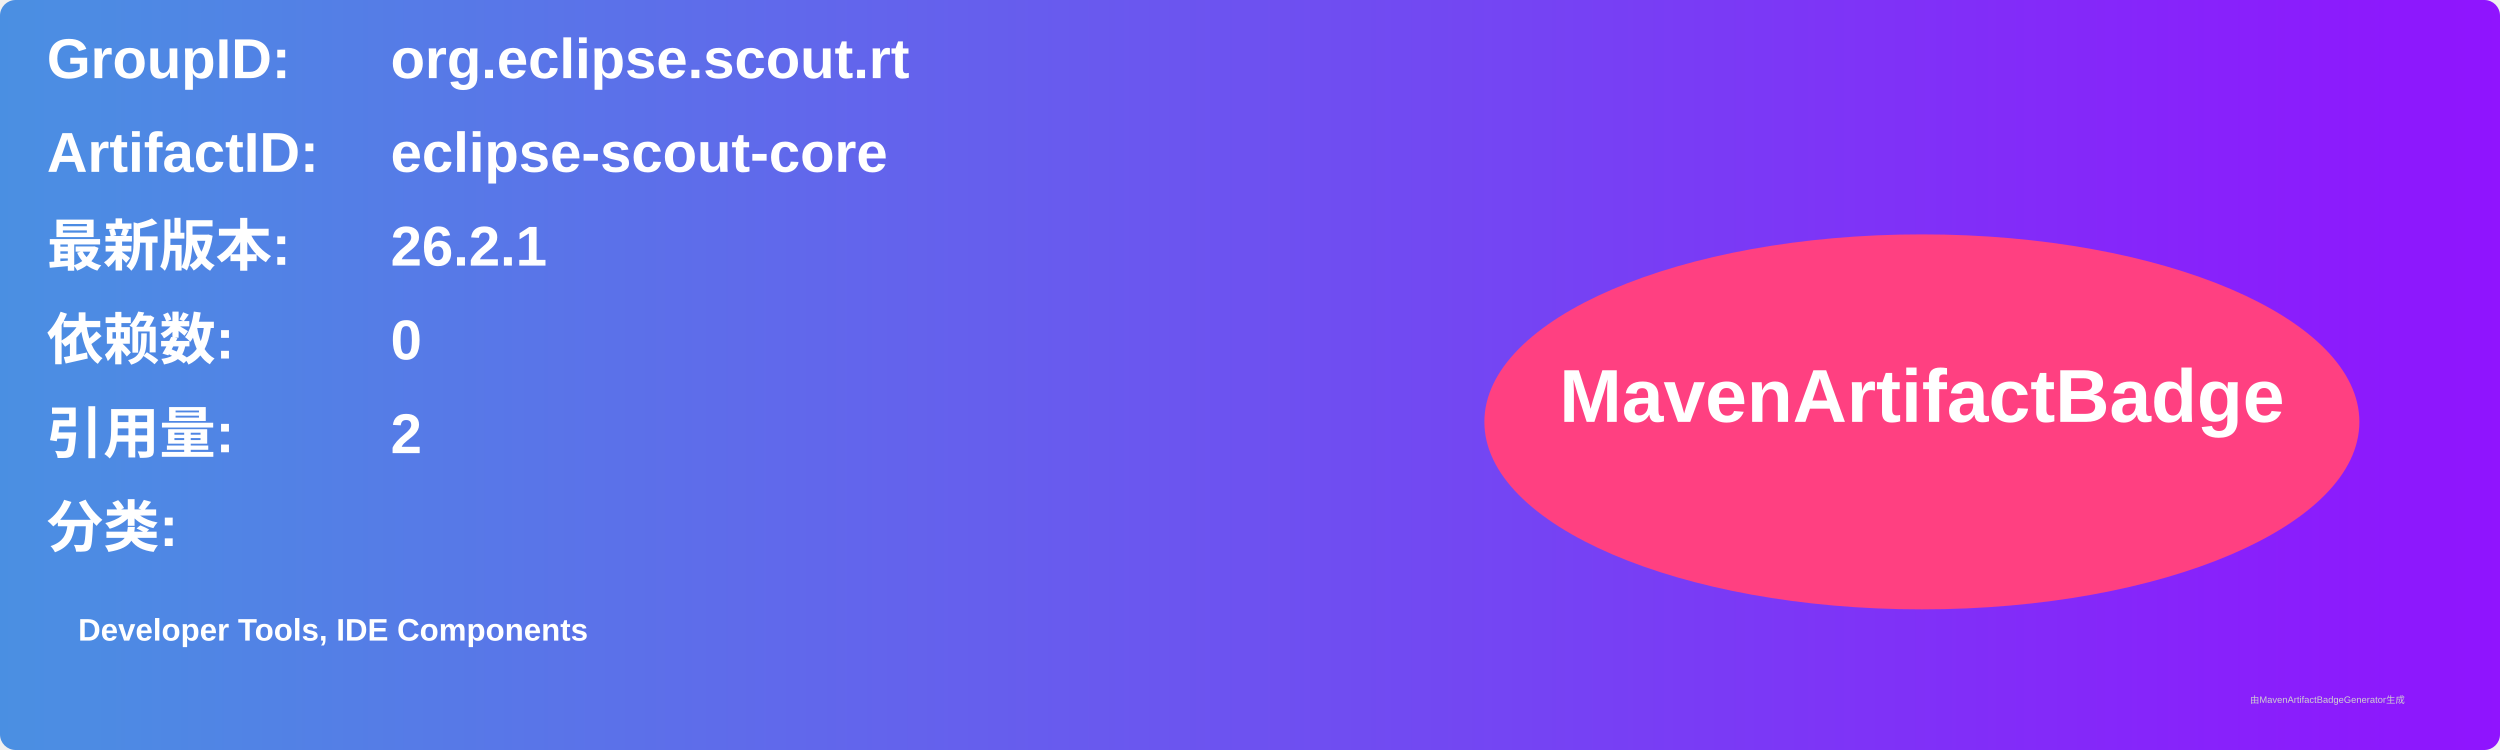
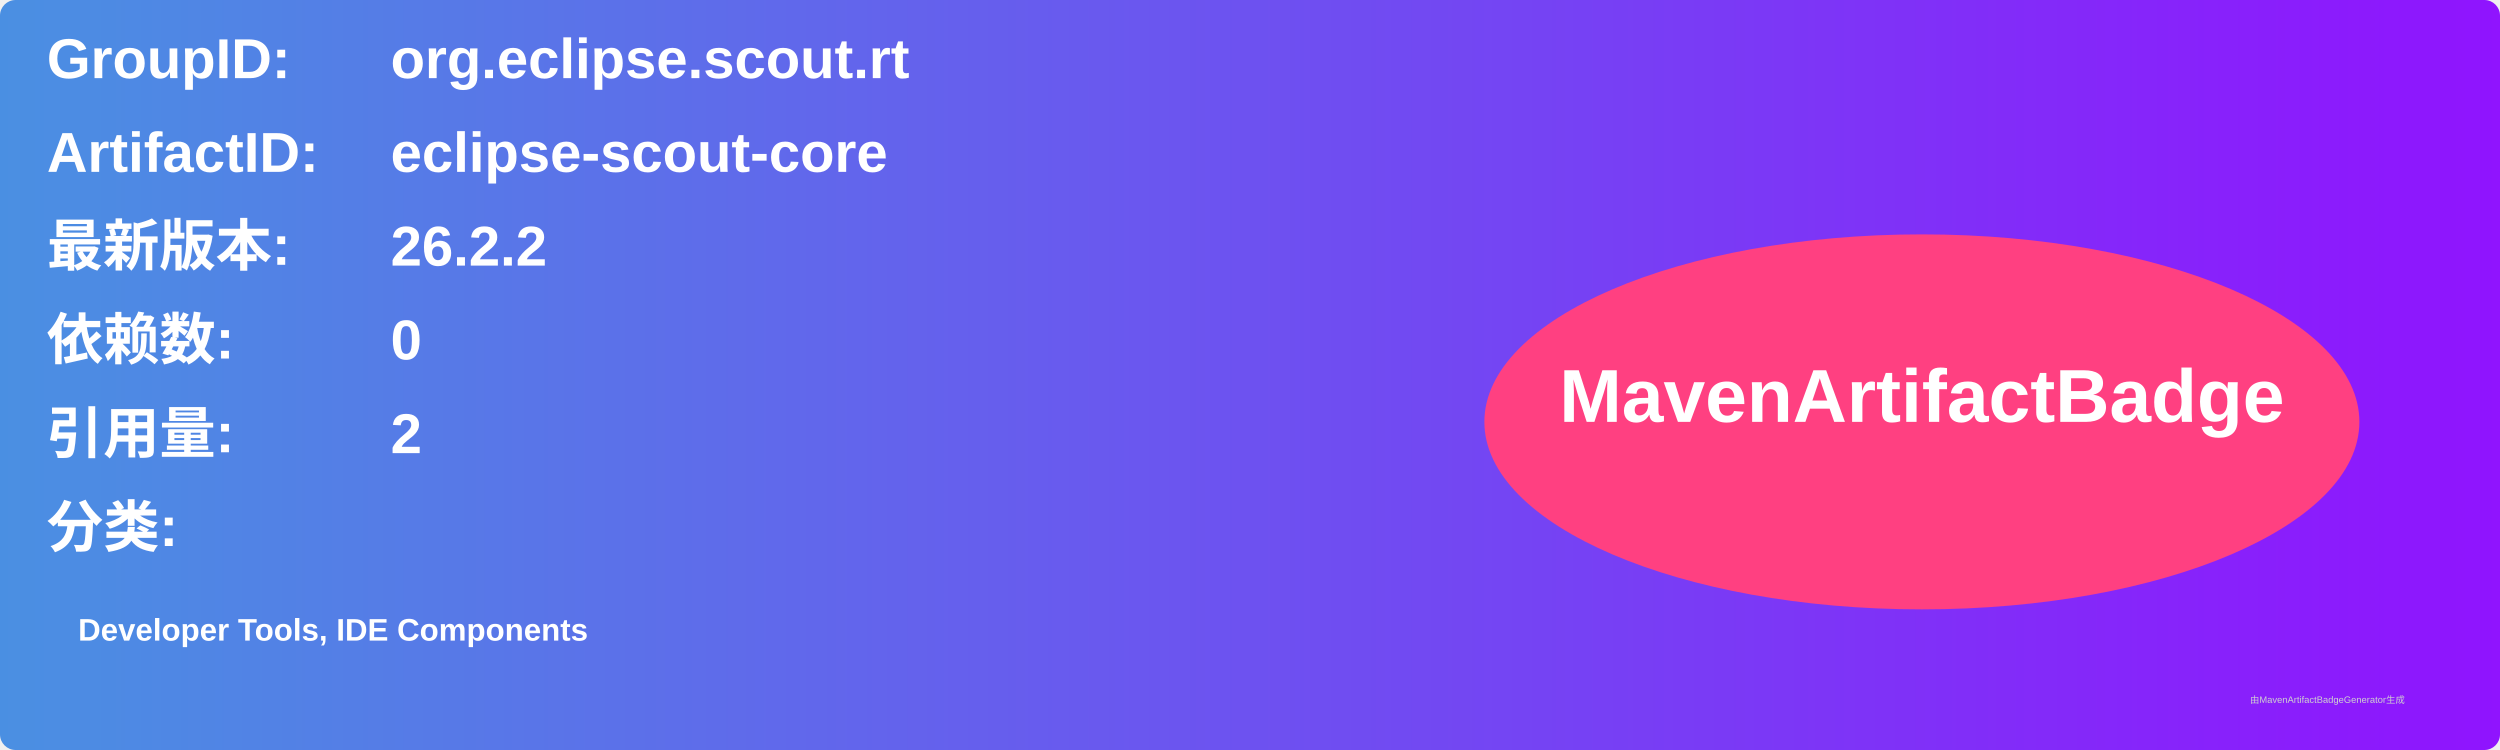
<svg xmlns="http://www.w3.org/2000/svg" width="800" height="240" viewBox="0 0 800 240">
  <linearGradient id="grad" x1="0%" y1="0%" x2="100%" y2="0%">
    <stop offset="0%" stop-color="#4a90e2" />
    <stop offset="100%" stop-color="#9013fe" />
  </linearGradient>
  <rect width="100%" height="100%" rx="5" ry="5" fill="url(#grad)" />
  <g transform="translate(15, 15)">
    <text x="0" y="10" font-family="Arial" font-size="18" fill="white" font-weight="bold" width="260">GroupID:</text>
    <text x="110" y="10" font-family="Arial" font-size="18" fill="white" font-weight="bold" width="460">org.eclipse.scout.rt</text>
    <text x="0" y="40" font-family="Arial" font-size="18" fill="white" font-weight="bold" width="260">ArtifactID:</text>
    <text x="110" y="40" font-family="Arial" font-size="18" fill="white" font-weight="bold" width="460">eclipse-scout-core</text>
    <text x="0" y="70" font-family="Arial" font-size="18" fill="white" font-weight="bold">最新版本:</text>
    <text x="110" y="70" font-family="Arial" font-size="18" fill="white" font-weight="bold">
-       <tspan font-weight="bold">26.2.1</tspan>
+       <tspan font-weight="bold">26.2.2</tspan>
    </text>
    <text x="0" y="100" font-family="Arial" font-size="18" fill="white" font-weight="bold">依赖数: </text>
    <text x="110" y="100" font-family="Arial" font-size="18" fill="white">
      <tspan font-weight="bold">0</tspan>
    </text>
    <text x="0" y="130" font-family="Arial" font-size="18" fill="white" font-weight="bold">引用量: </text>
    <text x="110" y="130" font-family="Arial" font-size="18" fill="white">
      <tspan font-weight="bold">2</tspan>
    </text>
    <text x="0" y="160" font-family="Arial" font-size="18" fill="white" font-weight="bold">分类:</text>
    <text x="10" y="190" font-family="Arial" font-size="10" fill="white">
      <tspan font-weight="bold">Developer Tools, IDE Components</tspan>
    </text>
    <ellipse cx="600" cy="120" rx="140" ry="60" fill="#ff4081" />
    <text x="600" y="120" text-anchor="middle" font-family="Arial" font-size="24" fill="white" font-weight="bold">MavenArtifactBadge</text>
  </g>
  <text x="720" y="225" font-family="Arial" font-size="3" fill="#d0d0d0">由MavenArtifactBadgeGenerator生成</text>
</svg>
